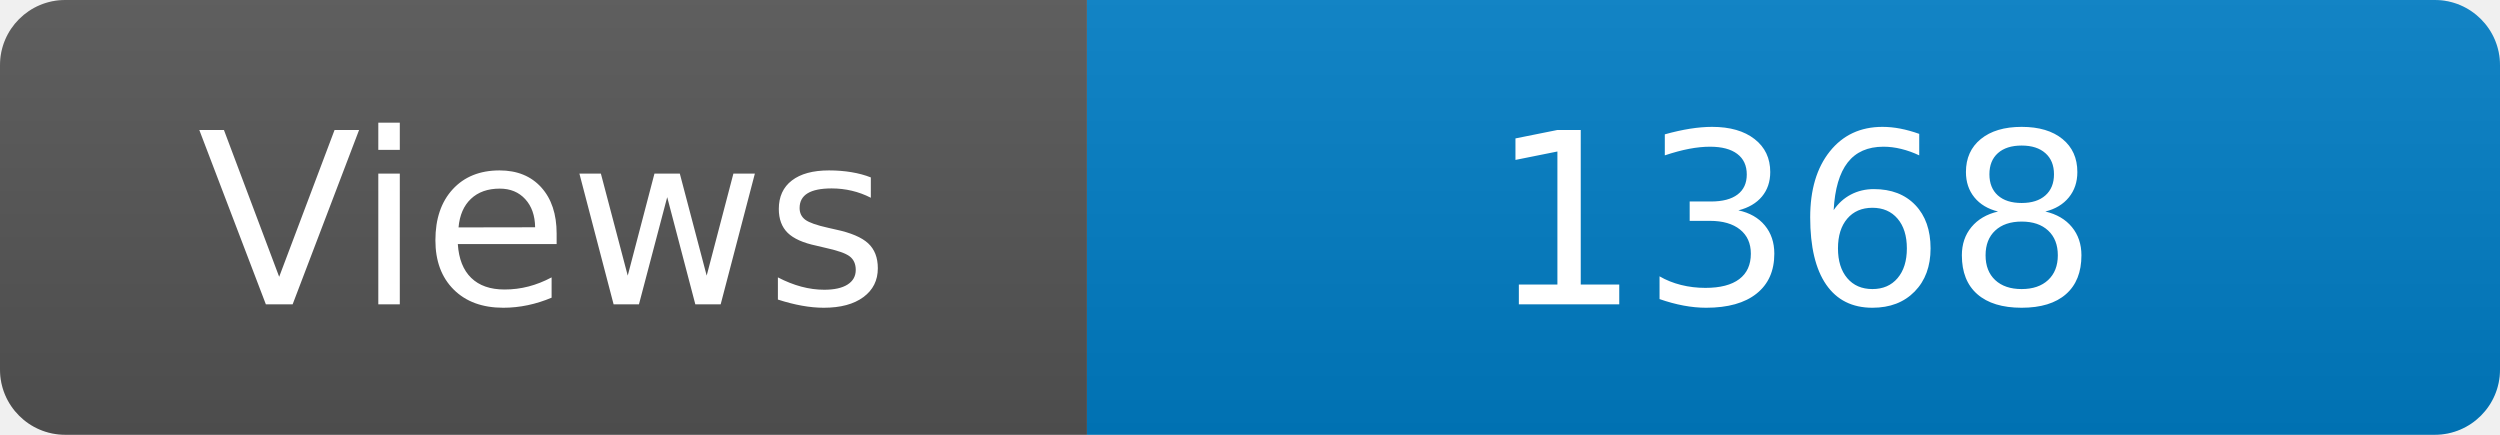
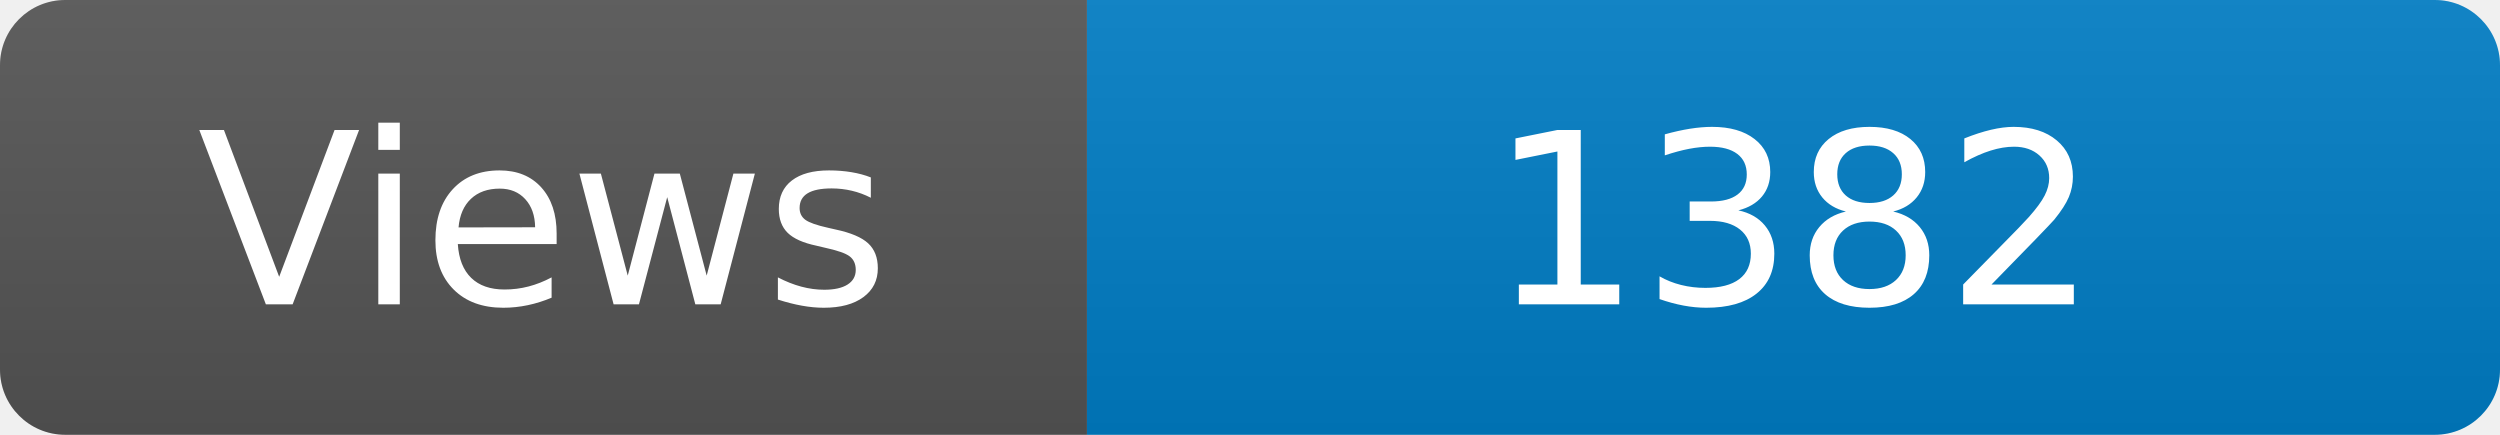
<svg xmlns="http://www.w3.org/2000/svg" width="115" height="20" role="img" aria-label="Maintained?: yes">
  <linearGradient id="s" x2="0" y2="100%">
    <stop offset="0" stop-color="#bbb" stop-opacity=".1" />
    <stop offset="1" stop-opacity=".1" />
  </linearGradient>
  <clipPath id="r">
    <rect width="115" height="20" rx="3" fill="#fff" />
  </clipPath>
  <g clip-path="url(#r)">
    <rect width="50" height="20" fill="#555" />
    <rect x="50" width="160" height="20" fill="#007ec6" />
    <rect width="115" height="20" fill="url(#s)" />
  </g>
  <g fill="#fff" text-anchor="middle" font-family="Verdana,Geneva,DejaVu Sans,sans-serif" font-size="110">
    <text x="250" y="140" transform="scale(.1)" fill="#fff">Views</text>
-     <text x="825" y="140" transform="scale(.1)" fill="#fff">1368</text>
+     <text x="825" y="140" transform="scale(.1)" fill="#fff">1382</text>
  </g>
</svg>
